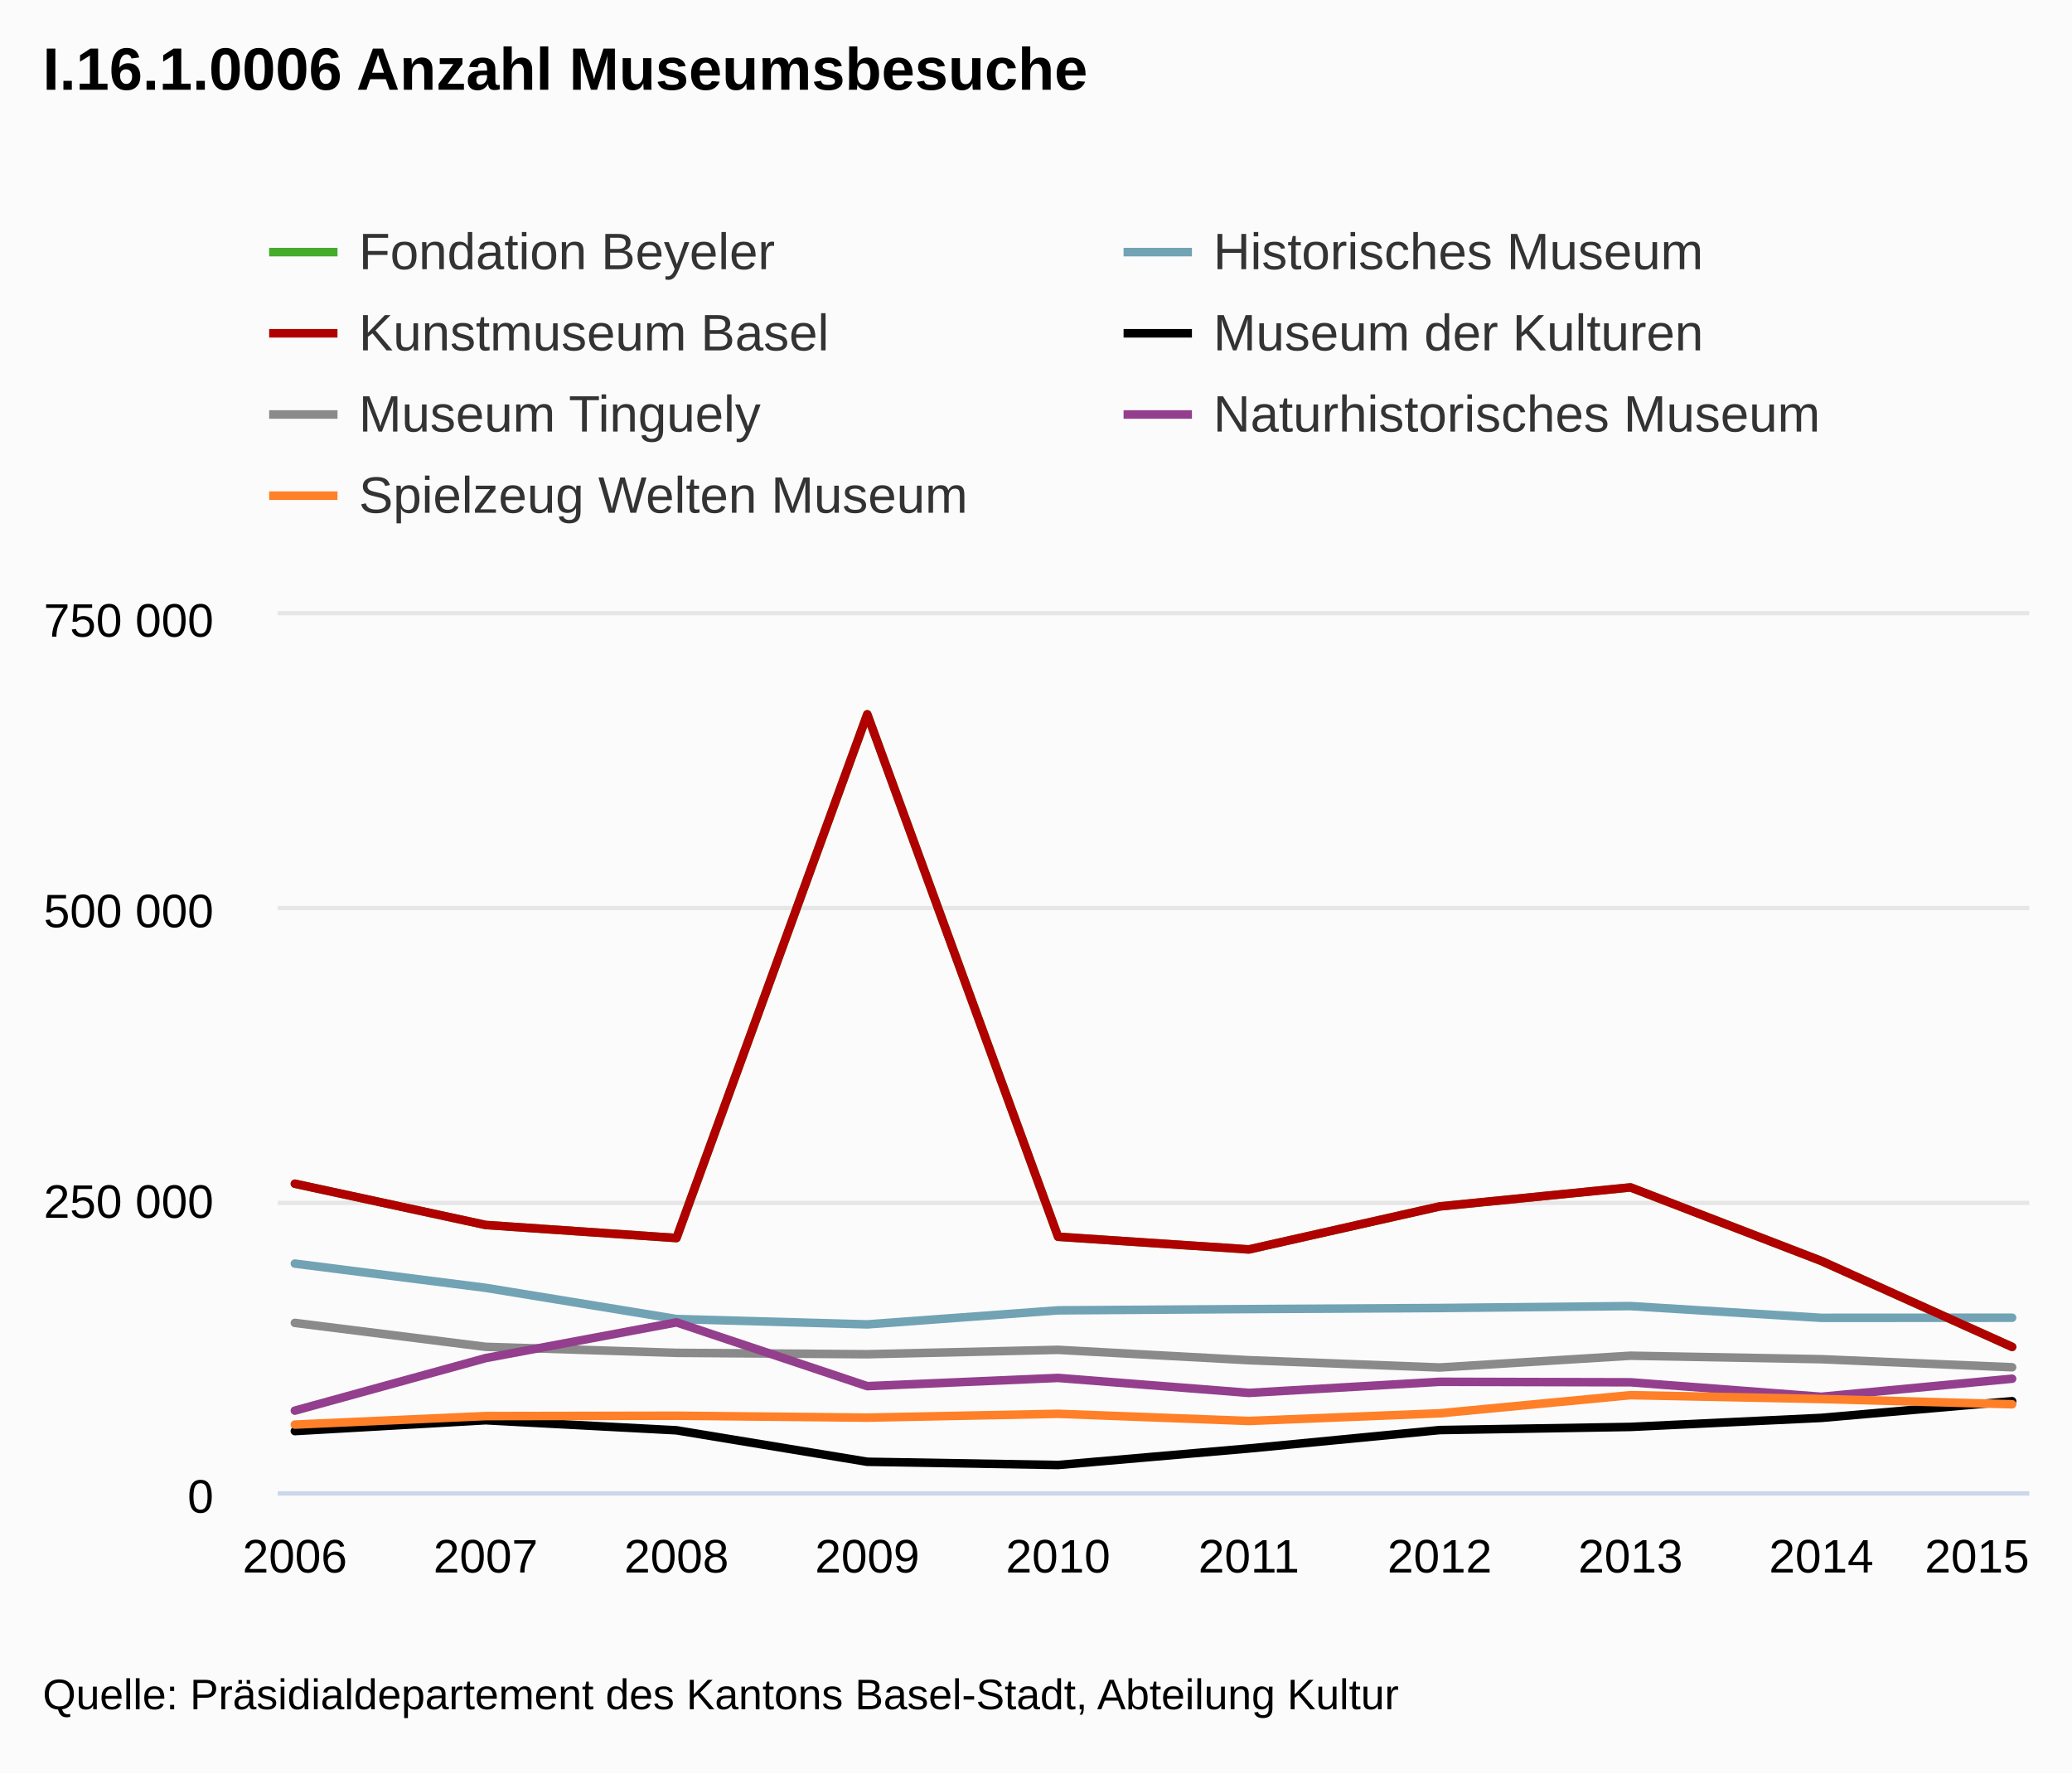
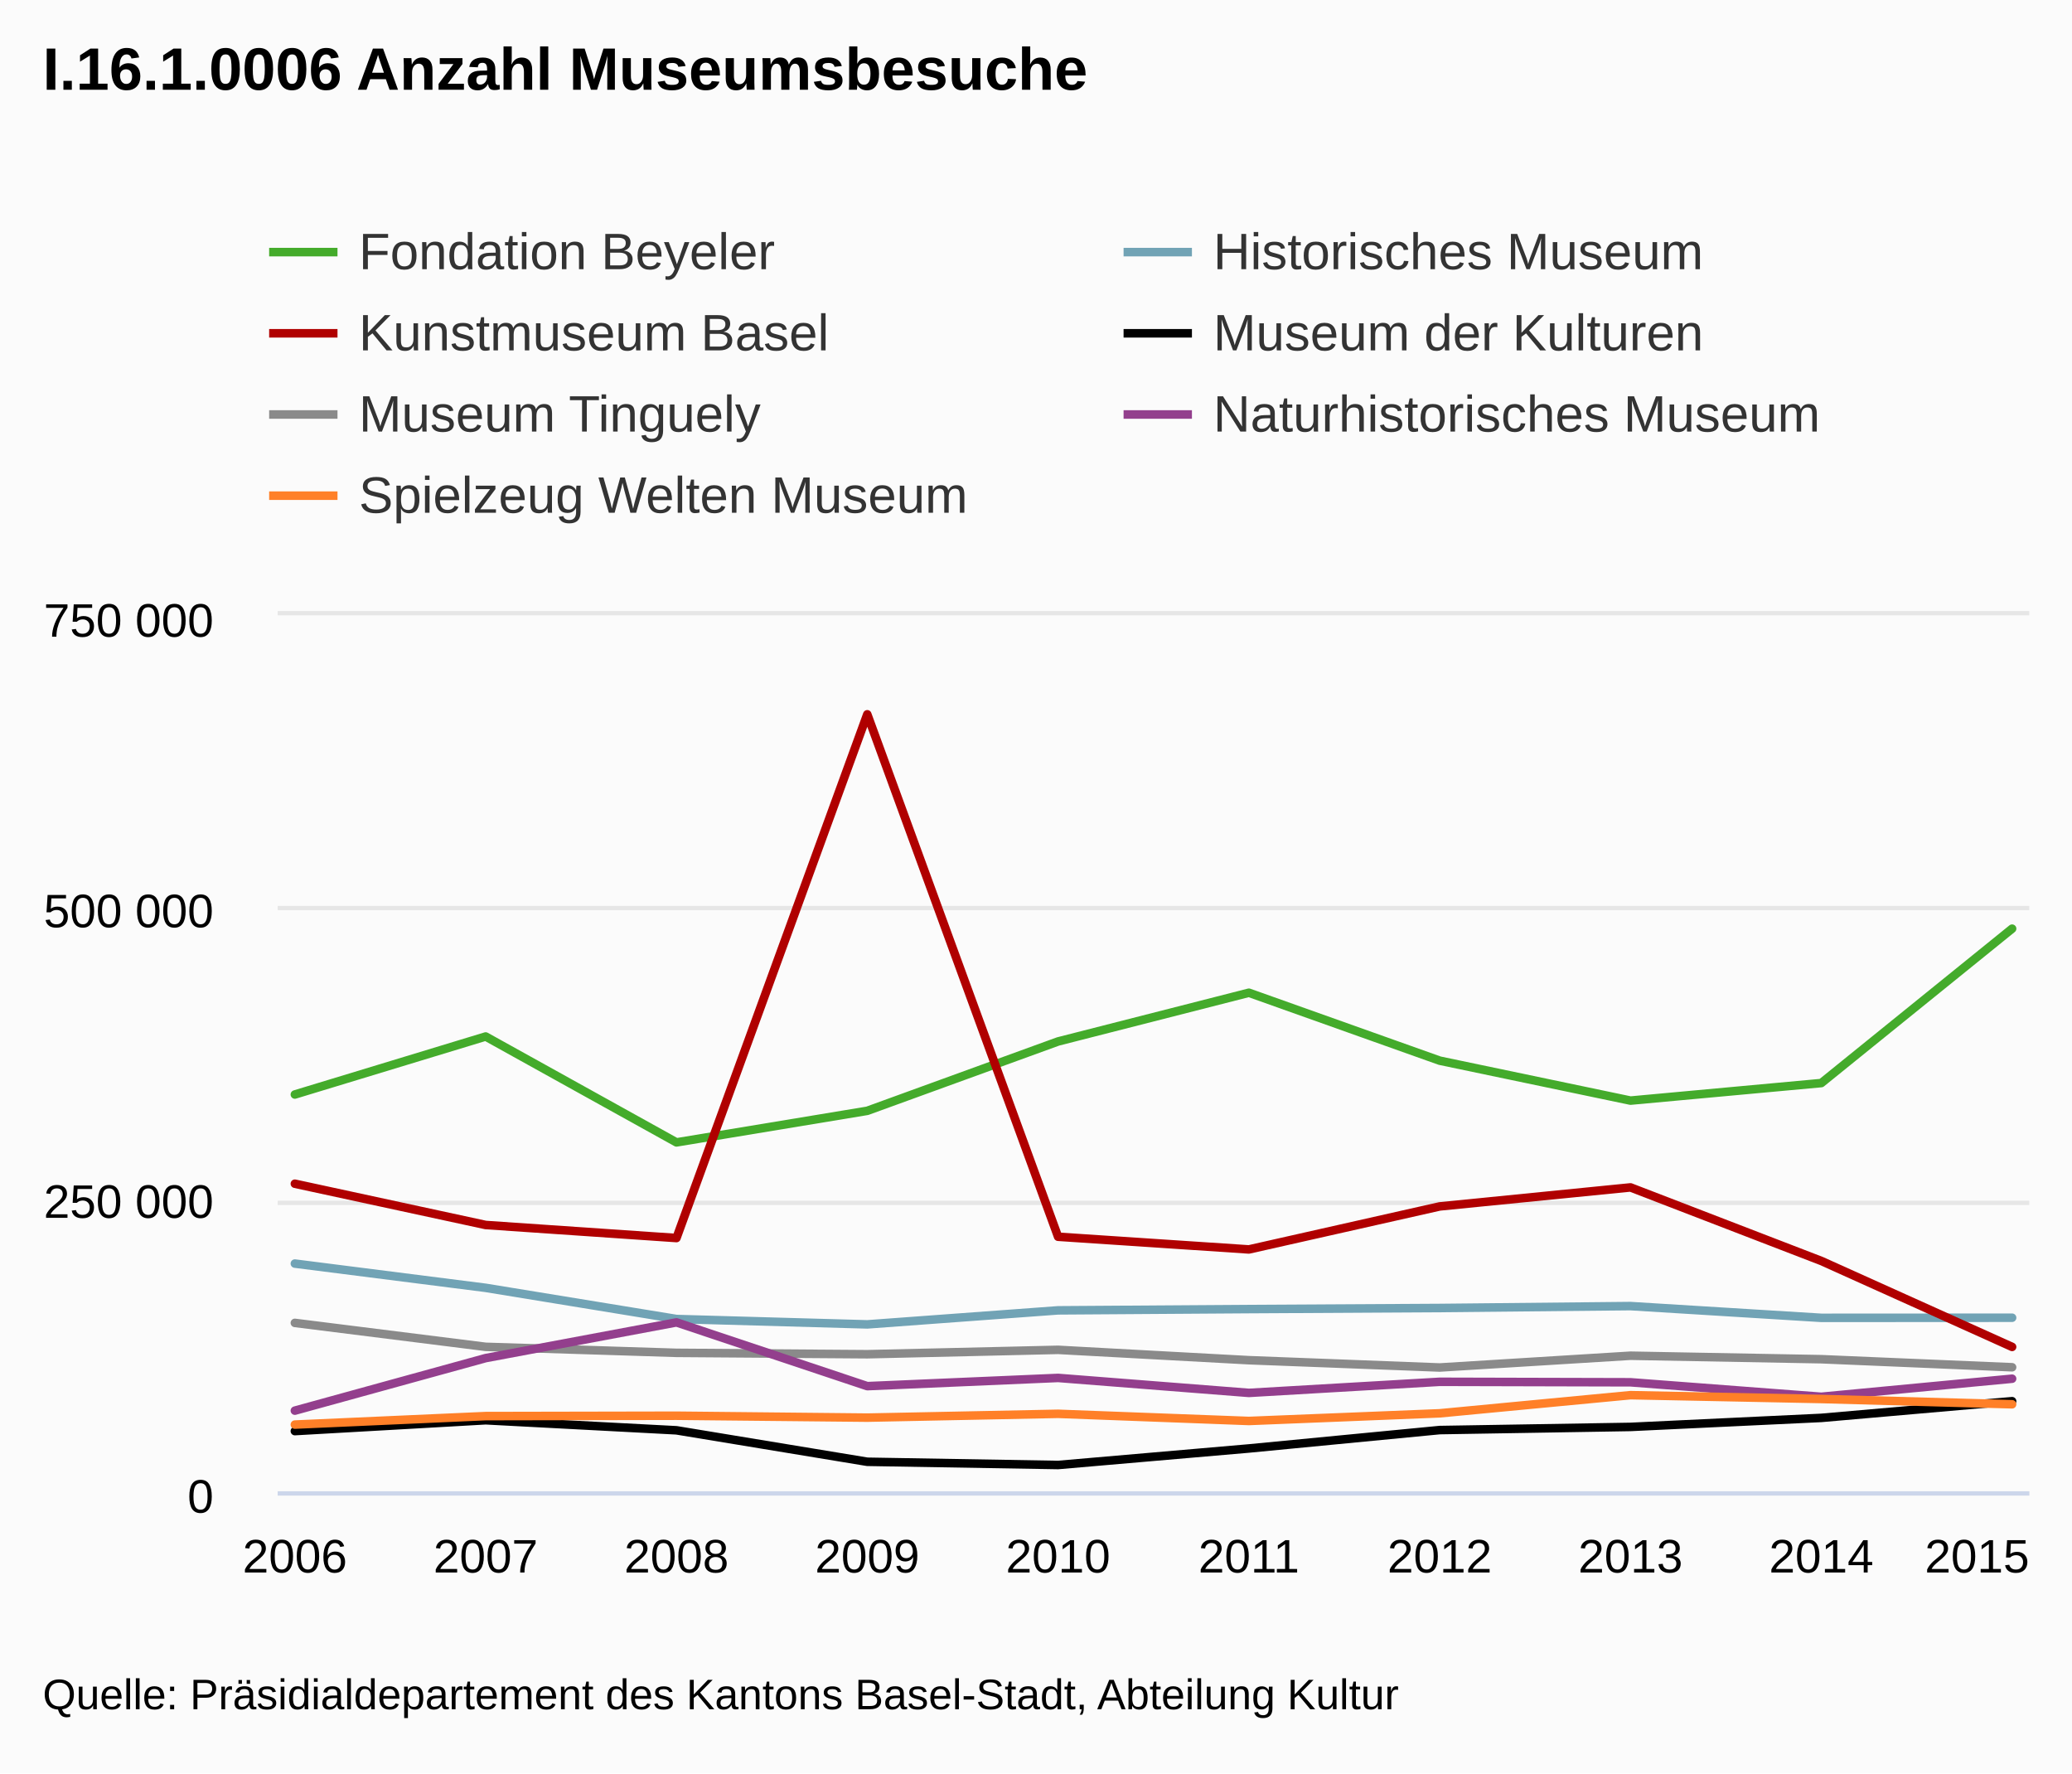
<svg xmlns="http://www.w3.org/2000/svg" class="highcharts-root" viewBox="0 0 485 415" font-family="Arial" font-size="12">
  <defs>
    <clipPath id="a">
      <path fill="none" d="M0 0h410v205H0z" />
    </clipPath>
  </defs>
  <rect fill="#fbfbfb" class="highcharts-background" width="485" height="415" rx="0" ry="0" />
  <path fill="none" class="highcharts-plot-background" d="M65 144h410v205H65z" />
  <g class="highcharts-grid highcharts-xaxis-grid">
    <path fill="none" class="highcharts-grid-line" d="M68.5 144v205m45-205v205m44-205v205m45-205v205m45-205v205m44-205v205m45-205v205m45-205v205m44-205v205m45-205v205" />
  </g>
  <g class="highcharts-grid highcharts-yaxis-grid">
    <path fill="none" stroke="#e6e6e6" class="highcharts-grid-line" d="M65 349.5h410m-410-68h410m-410-69h410m-410-69h410" />
  </g>
  <path fill="none" class="highcharts-plot-border" d="M65 144h410v205H65z" />
  <g class="highcharts-axis highcharts-xaxis">
    <path fill="none" class="highcharts-axis-line" stroke="#ccd6eb" d="M65 349.5h410" />
  </g>
  <g class="highcharts-axis highcharts-yaxis">
    <path fill="none" class="highcharts-axis-line" d="M65 144v205" />
  </g>
  <g class="highcharts-series-group">
    <g class="highcharts-series highcharts-series-0 highcharts-line-series highcharts-color-undefined" transform="translate(65 144)" clip-path="url(#a)">
-       <path fill="none" d="M4.02 133.021l44.662 9.657 44.662 3.053L138.007 23.17l44.662 122.258 44.662 2.971 44.662-10.068 44.663-4.449 44.662 17.21 44.662 20.117" class="highcharts-graph" stroke="#44ab2b" stroke-width="2" stroke-linejoin="round" stroke-linecap="round" />
-       <path fill="none" d="M-5.98 133.021h10l44.662 9.657 44.662 3.053L138.007 23.17l44.662 122.258 44.662 2.971 44.662-10.068 44.663-4.449 44.662 17.21 44.662 20.117h10" stroke-linejoin="round" stroke="rgba(192,192,192,0)" stroke-width="22" class="highcharts-tracker" />
+       <path fill="none" d="M4.02 112.14l44.662-13.572 44.662 24.78 44.663-7.389 44.662-16.232 44.662-11.401 44.662 15.895 44.663 9.347 44.662-4.106 44.662-36.128" class="highcharts-graph" stroke="#44ab2b" stroke-width="2" stroke-linejoin="round" stroke-linecap="round" />
+       <path fill="none" d="M-5.98 112.14h10l44.662-13.572 44.662 24.78 44.663-7.389 44.662-16.232 44.662-11.401 44.662 15.895 44.663 9.347 44.662-4.106 44.662-36.128h10" stroke-linejoin="round" stroke="rgba(192,192,192,0)" stroke-width="22" class="highcharts-tracker" />
    </g>
    <g class="highcharts-series highcharts-series-1 highcharts-line-series highcharts-color-undefined" transform="translate(65 144)" clip-path="url(#a)">
      <path fill="none" d="M4.02 151.71l44.662 5.676 44.662 7.296 44.663 1.257 44.662-3.285 44.662-.3 44.662-.25 44.663-.446 44.662 2.75 44.662-.027" class="highcharts-graph" stroke="#71a3b5" stroke-width="2" stroke-linejoin="round" stroke-linecap="round" />
      <path fill="none" d="M-5.98 151.71h10l44.662 5.676 44.662 7.296 44.663 1.257 44.662-3.285 44.662-.3 44.662-.25 44.663-.446 44.662 2.75 44.662-.027h10" stroke-linejoin="round" stroke="rgba(192,192,192,0)" stroke-width="22" class="highcharts-tracker" />
    </g>
    <g class="highcharts-series highcharts-series-2 highcharts-line-series highcharts-color-undefined" transform="translate(65 144)" clip-path="url(#a)">
      <path fill="none" d="M4.02 133.021l44.662 9.657 44.662 3.053L138.007 23.17l44.662 122.258 44.662 2.971 44.662-10.068 44.663-4.449 44.662 17.21 44.662 20.117" class="highcharts-graph" stroke="#b00000" stroke-width="2" stroke-linejoin="round" stroke-linecap="round" />
      <path fill="none" d="M-5.98 133.021h10l44.662 9.657 44.662 3.053L138.007 23.17l44.662 122.258 44.662 2.971 44.662-10.068 44.663-4.449 44.662 17.21 44.662 20.117h10" stroke-linejoin="round" stroke="rgba(192,192,192,0)" stroke-width="22" class="highcharts-tracker" />
    </g>
    <g class="highcharts-series highcharts-series-3 highcharts-line-series highcharts-color-undefined" transform="translate(65 144)" clip-path="url(#a)">
      <path fill="none" d="M4.02 190.91l44.662-2.537 44.662 2.355 44.663 7.364 44.662.753 44.662-3.867 44.662-4.305 44.663-.738 44.662-2.113 44.662-3.907" class="highcharts-graph" stroke="#000" stroke-width="2" stroke-linejoin="round" stroke-linecap="round" />
      <path fill="none" d="M-5.98 190.91h10l44.662-2.537 44.662 2.355 44.663 7.364 44.662.753 44.662-3.867 44.662-4.305 44.663-.738 44.662-2.113 44.662-3.907h10" stroke-linejoin="round" stroke="rgba(192,192,192,0)" stroke-width="22" class="highcharts-tracker" />
    </g>
    <g class="highcharts-series highcharts-series-4 highcharts-line-series highcharts-color-undefined" transform="translate(65 144)" clip-path="url(#a)">
      <path fill="none" d="M4.02 165.59l44.662 5.602 44.662 1.407 44.663.324 44.662-1.028 44.662 2.424 44.662 1.71 44.663-2.758 44.662.816 44.662 1.888" class="highcharts-graph" stroke="#8a8a8a" stroke-width="2" stroke-linejoin="round" stroke-linecap="round" />
      <path fill="none" d="M-5.98 165.59h10l44.662 5.602 44.662 1.407 44.663.324 44.662-1.028 44.662 2.424 44.662 1.71 44.663-2.758 44.662.816 44.662 1.888h10" stroke-linejoin="round" stroke="rgba(192,192,192,0)" stroke-width="22" class="highcharts-tracker" />
    </g>
    <g class="highcharts-series highcharts-series-5 highcharts-line-series highcharts-color-undefined" transform="translate(65 144)" clip-path="url(#a)">
      <path fill="none" d="M4.02 186.125l44.662-12.297 44.662-8.357 44.663 14.921 44.662-1.923 44.662 3.503 44.662-2.596 44.663.114 44.662 3.392 44.662-4.23" class="highcharts-graph" stroke="#933f8d" stroke-width="2" stroke-linejoin="round" stroke-linecap="round" />
      <path fill="none" d="M-5.98 186.125h10l44.662-12.297 44.662-8.357 44.663 14.921 44.662-1.923 44.662 3.503 44.662-2.596 44.663.114 44.662 3.392 44.662-4.23h10" stroke-linejoin="round" stroke="rgba(192,192,192,0)" stroke-width="22" class="highcharts-tracker" />
    </g>
    <g class="highcharts-series highcharts-series-6 highcharts-line-series highcharts-color-undefined" transform="translate(65 144)" clip-path="url(#a)">
      <path fill="none" d="M4.02 189.388l44.662-1.987 44.662-.087 44.663.449 44.662-.897 44.662 1.676 44.662-1.792 44.663-4.246 44.662.895 44.662 1.237" class="highcharts-graph" stroke="#ff8028" stroke-width="2" stroke-linejoin="round" stroke-linecap="round" />
      <path fill="none" d="M-5.98 189.388h10l44.662-1.987 44.662-.087 44.663.449 44.662-.897 44.662 1.676 44.662-1.792 44.663-4.246 44.662.895 44.662 1.237h10" stroke-linejoin="round" stroke="rgba(192,192,192,0)" stroke-width="22" class="highcharts-tracker" />
    </g>
  </g>
  <text x="10" class="highcharts-title" y="21" color="#000" font-size="14" font-weight="700">
    <tspan>I.16.1.0006 Anzahl Museumsbesuche</tspan>
  </text>
  <g class="highcharts-legend" transform="translate(55 45)">
    <rect fill="none" class="highcharts-legend-box" rx="0" ry="0" width="396" height="87" />
    <g class="highcharts-legend-item highcharts-line-series highcharts-color-undefined highcharts-series-0">
      <path fill="none" d="M8 14h16" class="highcharts-graph" stroke="#44ab2b" stroke-width="2" />
      <text x="21" y="15" color="#333" font-weight="400" cursor="pointer" fill="#333" transform="translate(8 3)">
        <tspan>Fondation Beyeler</tspan>
      </text>
    </g>
    <g class="highcharts-legend-item highcharts-line-series highcharts-color-undefined highcharts-series-1">
      <path fill="none" d="M208 14h16" class="highcharts-graph" stroke="#71a3b5" stroke-width="2" />
      <text x="21" y="15" color="#333" font-weight="400" cursor="pointer" fill="#333" transform="translate(208 3)">
        <tspan>Historisches Museum</tspan>
      </text>
    </g>
    <g class="highcharts-legend-item highcharts-line-series highcharts-color-undefined highcharts-series-2">
      <path fill="none" d="M8 33h16" class="highcharts-graph" stroke="#b00000" stroke-width="2" />
      <text x="21" y="15" color="#333" font-weight="400" cursor="pointer" fill="#333" transform="translate(8 22)">
        <tspan>Kunstmuseum Basel</tspan>
      </text>
    </g>
    <g class="highcharts-legend-item highcharts-line-series highcharts-color-undefined highcharts-series-3">
      <path fill="none" d="M208 33h16" class="highcharts-graph" stroke="#000" stroke-width="2" />
      <text x="21" y="15" color="#333" font-weight="400" cursor="pointer" fill="#333" transform="translate(208 22)">
        <tspan>Museum der Kulturen</tspan>
      </text>
    </g>
    <g class="highcharts-legend-item highcharts-line-series highcharts-color-undefined highcharts-series-4">
      <path fill="none" d="M8 52h16" class="highcharts-graph" stroke="#8a8a8a" stroke-width="2" />
      <text x="21" y="15" color="#333" font-weight="400" cursor="pointer" fill="#333" transform="translate(8 41)">
        <tspan>Museum Tinguely</tspan>
      </text>
    </g>
    <g class="highcharts-legend-item highcharts-line-series highcharts-color-undefined highcharts-series-5">
      <path fill="none" d="M208 52h16" class="highcharts-graph" stroke="#933f8d" stroke-width="2" />
      <text x="21" y="15" color="#333" font-weight="400" cursor="pointer" fill="#333" transform="translate(208 41)">
        <tspan>Naturhistorisches Museum</tspan>
      </text>
    </g>
    <g class="highcharts-legend-item highcharts-line-series highcharts-color-undefined highcharts-series-6">
      <path fill="none" d="M8 71h16" class="highcharts-graph" stroke="#ff8028" stroke-width="2" />
      <text x="21" y="15" color="#333" font-weight="400" cursor="pointer" fill="#333" transform="translate(8 60)">
        <tspan>Spielzeug Welten Museum</tspan>
      </text>
    </g>
  </g>
  <g class="highcharts-axis-labels highcharts-xaxis-labels" text-anchor="middle" color="#000" cursor="default" font-size="11">
    <text x="69.02" y="368">
            2006
        </text>
    <text x="113.682" y="368">
            2007
        </text>
    <text x="158.344" y="368">
            2008
        </text>
    <text x="203.007" y="368">
            2009
        </text>
    <text x="247.669" y="368">
            2010
        </text>
    <text x="292.331" y="368">
            2011
        </text>
    <text x="336.993" y="368">
            2012
        </text>
    <text x="381.656" y="368">
            2013
        </text>
    <text x="426.318" y="368">
            2014
        </text>
    <text x="462.781" y="368">
            2015
        </text>
  </g>
  <g class="highcharts-axis-labels highcharts-yaxis-labels" text-anchor="end" color="#000" cursor="default" font-size="11">
    <text x="50" y="354">
      <tspan>0</tspan>
    </text>
    <text x="50" y="285">
      <tspan>250 000</tspan>
    </text>
    <text x="50" y="217">
      <tspan>500 000</tspan>
    </text>
    <text x="50" y="149">
      <tspan>750 000</tspan>
    </text>
  </g>
  <text x="10" class="highcharts-credits" y="400" cursor="default" color="#000" font-size="10">
    <tspan>Quelle: Präsidialdepartement des Kantons Basel-Stadt, Abteilung Kultur</tspan>
  </text>
</svg>
